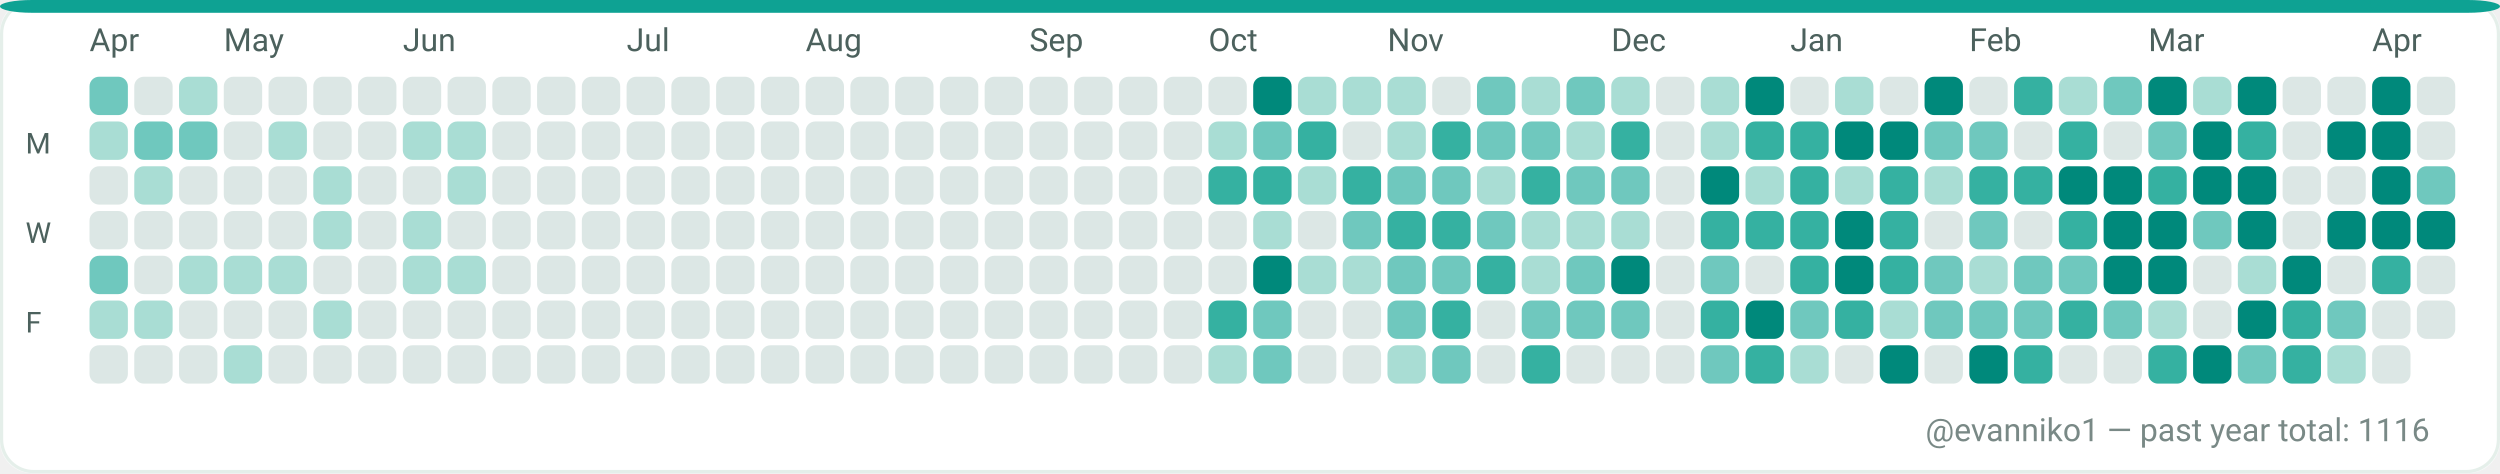
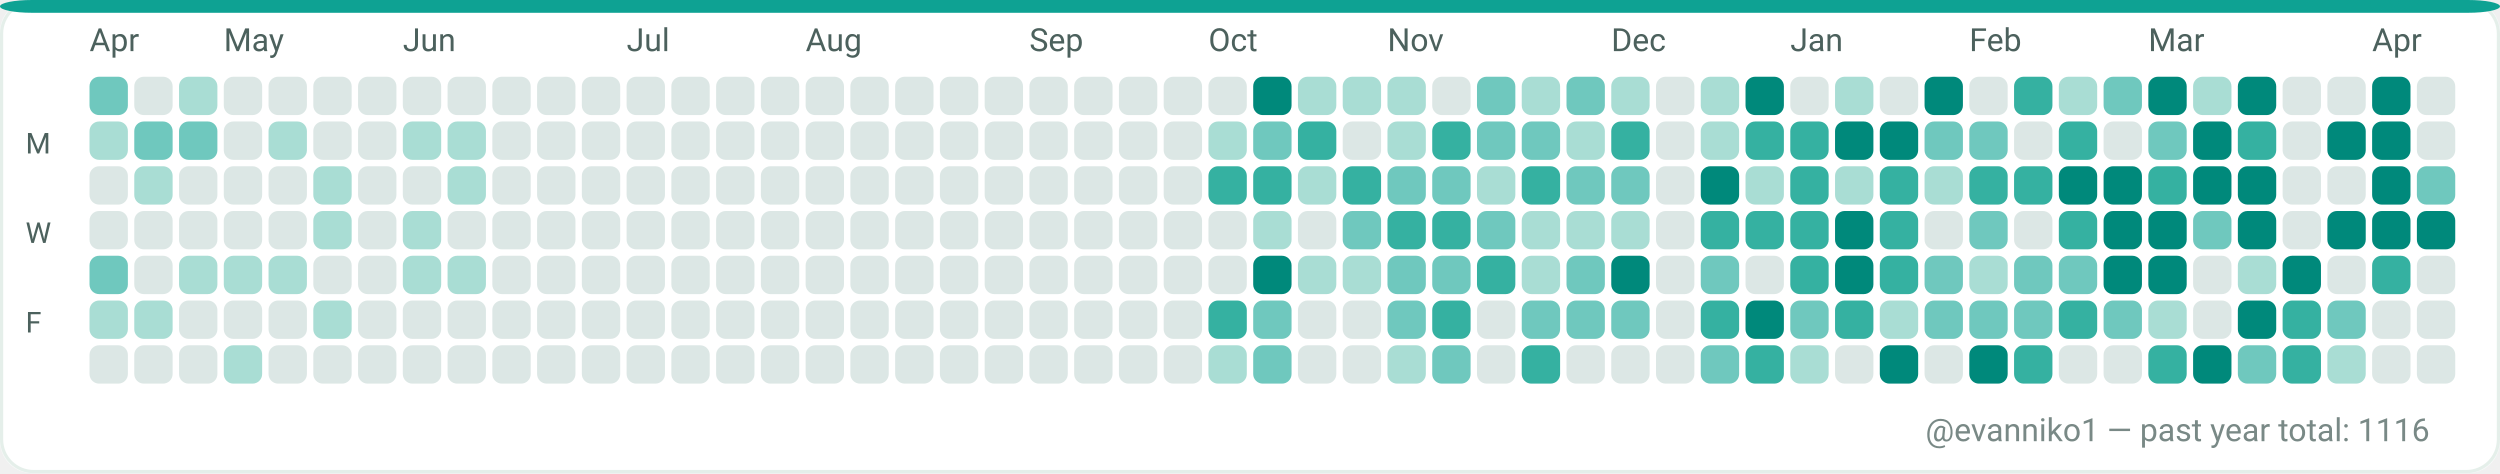
<svg xmlns="http://www.w3.org/2000/svg" width="782" height="148" viewBox="0 0 782 148" role="img" aria-label="GitHub contributions calendar for evanniko1">
  <rect x="0" y="0" width="782" height="148" rx="10" fill="#F7FAF9" />
  <rect x="0.5" y="0.5" width="781" height="147" rx="10" fill="#FFFFFF" stroke="#E5EFEA" stroke-width="1" />
  <rect x="0" y="0" width="782" height="4" rx="10" fill="#0EA293" />
  <text x="28" y="16" fill="#4C615D" font-family="ui-sans-serif, system-ui, -apple-system, Segoe UI, Roboto, Ubuntu, Cantarell, Noto Sans, Helvetica Neue, Arial" font-size="10" text-rendering="geometricPrecision">Apr</text>
  <text x="70" y="16" fill="#4C615D" font-family="ui-sans-serif, system-ui, -apple-system, Segoe UI, Roboto, Ubuntu, Cantarell, Noto Sans, Helvetica Neue, Arial" font-size="10" text-rendering="geometricPrecision">May</text>
  <text x="126" y="16" fill="#4C615D" font-family="ui-sans-serif, system-ui, -apple-system, Segoe UI, Roboto, Ubuntu, Cantarell, Noto Sans, Helvetica Neue, Arial" font-size="10" text-rendering="geometricPrecision">Jun</text>
  <text x="196" y="16" fill="#4C615D" font-family="ui-sans-serif, system-ui, -apple-system, Segoe UI, Roboto, Ubuntu, Cantarell, Noto Sans, Helvetica Neue, Arial" font-size="10" text-rendering="geometricPrecision">Jul</text>
  <text x="252" y="16" fill="#4C615D" font-family="ui-sans-serif, system-ui, -apple-system, Segoe UI, Roboto, Ubuntu, Cantarell, Noto Sans, Helvetica Neue, Arial" font-size="10" text-rendering="geometricPrecision">Aug</text>
  <text x="322" y="16" fill="#4C615D" font-family="ui-sans-serif, system-ui, -apple-system, Segoe UI, Roboto, Ubuntu, Cantarell, Noto Sans, Helvetica Neue, Arial" font-size="10" text-rendering="geometricPrecision">Sep</text>
  <text x="378" y="16" fill="#4C615D" font-family="ui-sans-serif, system-ui, -apple-system, Segoe UI, Roboto, Ubuntu, Cantarell, Noto Sans, Helvetica Neue, Arial" font-size="10" text-rendering="geometricPrecision">Oct</text>
  <text x="434" y="16" fill="#4C615D" font-family="ui-sans-serif, system-ui, -apple-system, Segoe UI, Roboto, Ubuntu, Cantarell, Noto Sans, Helvetica Neue, Arial" font-size="10" text-rendering="geometricPrecision">Nov</text>
  <text x="504" y="16" fill="#4C615D" font-family="ui-sans-serif, system-ui, -apple-system, Segoe UI, Roboto, Ubuntu, Cantarell, Noto Sans, Helvetica Neue, Arial" font-size="10" text-rendering="geometricPrecision">Dec</text>
  <text x="560" y="16" fill="#4C615D" font-family="ui-sans-serif, system-ui, -apple-system, Segoe UI, Roboto, Ubuntu, Cantarell, Noto Sans, Helvetica Neue, Arial" font-size="10" text-rendering="geometricPrecision">Jan</text>
  <text x="616" y="16" fill="#4C615D" font-family="ui-sans-serif, system-ui, -apple-system, Segoe UI, Roboto, Ubuntu, Cantarell, Noto Sans, Helvetica Neue, Arial" font-size="10" text-rendering="geometricPrecision">Feb</text>
  <text x="672" y="16" fill="#4C615D" font-family="ui-sans-serif, system-ui, -apple-system, Segoe UI, Roboto, Ubuntu, Cantarell, Noto Sans, Helvetica Neue, Arial" font-size="10" text-rendering="geometricPrecision">Mar</text>
  <text x="742" y="16" fill="#4C615D" font-family="ui-sans-serif, system-ui, -apple-system, Segoe UI, Roboto, Ubuntu, Cantarell, Noto Sans, Helvetica Neue, Arial" font-size="10" text-rendering="geometricPrecision">Apr</text>
  <text x="8" y="48" fill="#4C615D" font-family="ui-sans-serif, system-ui, -apple-system, Segoe UI, Roboto, Ubuntu, Cantarell, Noto Sans, Helvetica Neue, Arial" font-size="9" text-rendering="geometricPrecision">M</text>
  <text x="8" y="76" fill="#4C615D" font-family="ui-sans-serif, system-ui, -apple-system, Segoe UI, Roboto, Ubuntu, Cantarell, Noto Sans, Helvetica Neue, Arial" font-size="9" text-rendering="geometricPrecision">W</text>
  <text x="8" y="104" fill="#4C615D" font-family="ui-sans-serif, system-ui, -apple-system, Segoe UI, Roboto, Ubuntu, Cantarell, Noto Sans, Helvetica Neue, Arial" font-size="9" text-rendering="geometricPrecision">F</text>
  <g>
    <rect x="28" y="24" width="12" height="12" rx="3" fill="#6FC8BE" />
  </g>
  <g>
    <rect x="28" y="38" width="12" height="12" rx="3" fill="#A9DDD4" />
  </g>
  <g>
    <rect x="28" y="52" width="12" height="12" rx="3" fill="#DCE7E5" />
  </g>
  <g>
    <rect x="28" y="66" width="12" height="12" rx="3" fill="#DCE7E5" />
  </g>
  <g>
    <rect x="28" y="80" width="12" height="12" rx="3" fill="#6FC8BE" />
  </g>
  <g>
    <rect x="28" y="94" width="12" height="12" rx="3" fill="#A9DDD4" />
  </g>
  <g>
    <rect x="28" y="108" width="12" height="12" rx="3" fill="#DCE7E5" />
  </g>
  <g>
    <rect x="42" y="24" width="12" height="12" rx="3" fill="#DCE7E5" />
  </g>
  <g>
    <rect x="42" y="38" width="12" height="12" rx="3" fill="#6FC8BE" />
  </g>
  <g>
    <rect x="42" y="52" width="12" height="12" rx="3" fill="#A9DDD4" />
  </g>
  <g>
    <rect x="42" y="66" width="12" height="12" rx="3" fill="#DCE7E5" />
  </g>
  <g>
    <rect x="42" y="80" width="12" height="12" rx="3" fill="#DCE7E5" />
  </g>
  <g>
    <rect x="42" y="94" width="12" height="12" rx="3" fill="#A9DDD4" />
  </g>
  <g>
    <rect x="42" y="108" width="12" height="12" rx="3" fill="#DCE7E5" />
  </g>
  <g>
    <rect x="56" y="24" width="12" height="12" rx="3" fill="#A9DDD4" />
  </g>
  <g>
    <rect x="56" y="38" width="12" height="12" rx="3" fill="#6FC8BE" />
  </g>
  <g>
    <rect x="56" y="52" width="12" height="12" rx="3" fill="#DCE7E5" />
  </g>
  <g>
    <rect x="56" y="66" width="12" height="12" rx="3" fill="#DCE7E5" />
  </g>
  <g>
    <rect x="56" y="80" width="12" height="12" rx="3" fill="#A9DDD4" />
  </g>
  <g>
    <rect x="56" y="94" width="12" height="12" rx="3" fill="#DCE7E5" />
  </g>
  <g>
    <rect x="56" y="108" width="12" height="12" rx="3" fill="#DCE7E5" />
  </g>
  <g>
    <rect x="70" y="24" width="12" height="12" rx="3" fill="#DCE7E5" />
  </g>
  <g>
    <rect x="70" y="38" width="12" height="12" rx="3" fill="#DCE7E5" />
  </g>
  <g>
    <rect x="70" y="52" width="12" height="12" rx="3" fill="#DCE7E5" />
  </g>
  <g>
    <rect x="70" y="66" width="12" height="12" rx="3" fill="#DCE7E5" />
  </g>
  <g>
    <rect x="70" y="80" width="12" height="12" rx="3" fill="#A9DDD4" />
  </g>
  <g>
    <rect x="70" y="94" width="12" height="12" rx="3" fill="#DCE7E5" />
  </g>
  <g>
    <rect x="70" y="108" width="12" height="12" rx="3" fill="#A9DDD4" />
  </g>
  <g>
    <rect x="84" y="24" width="12" height="12" rx="3" fill="#DCE7E5" />
  </g>
  <g>
    <rect x="84" y="38" width="12" height="12" rx="3" fill="#A9DDD4" />
  </g>
  <g>
    <rect x="84" y="52" width="12" height="12" rx="3" fill="#DCE7E5" />
  </g>
  <g>
    <rect x="84" y="66" width="12" height="12" rx="3" fill="#DCE7E5" />
  </g>
  <g>
    <rect x="84" y="80" width="12" height="12" rx="3" fill="#A9DDD4" />
  </g>
  <g>
    <rect x="84" y="94" width="12" height="12" rx="3" fill="#DCE7E5" />
  </g>
  <g>
    <rect x="84" y="108" width="12" height="12" rx="3" fill="#DCE7E5" />
  </g>
  <g>
    <rect x="98" y="24" width="12" height="12" rx="3" fill="#DCE7E5" />
  </g>
  <g>
    <rect x="98" y="38" width="12" height="12" rx="3" fill="#DCE7E5" />
  </g>
  <g>
    <rect x="98" y="52" width="12" height="12" rx="3" fill="#A9DDD4" />
  </g>
  <g>
    <rect x="98" y="66" width="12" height="12" rx="3" fill="#A9DDD4" />
  </g>
  <g>
    <rect x="98" y="80" width="12" height="12" rx="3" fill="#DCE7E5" />
  </g>
  <g>
    <rect x="98" y="94" width="12" height="12" rx="3" fill="#A9DDD4" />
  </g>
  <g>
    <rect x="98" y="108" width="12" height="12" rx="3" fill="#DCE7E5" />
  </g>
  <g>
    <rect x="112" y="24" width="12" height="12" rx="3" fill="#DCE7E5" />
  </g>
  <g>
    <rect x="112" y="38" width="12" height="12" rx="3" fill="#DCE7E5" />
  </g>
  <g>
    <rect x="112" y="52" width="12" height="12" rx="3" fill="#DCE7E5" />
  </g>
  <g>
    <rect x="112" y="66" width="12" height="12" rx="3" fill="#DCE7E5" />
  </g>
  <g>
    <rect x="112" y="80" width="12" height="12" rx="3" fill="#DCE7E5" />
  </g>
  <g>
    <rect x="112" y="94" width="12" height="12" rx="3" fill="#DCE7E5" />
  </g>
  <g>
    <rect x="112" y="108" width="12" height="12" rx="3" fill="#DCE7E5" />
  </g>
  <g>
    <rect x="126" y="24" width="12" height="12" rx="3" fill="#DCE7E5" />
  </g>
  <g>
    <rect x="126" y="38" width="12" height="12" rx="3" fill="#A9DDD4" />
  </g>
  <g>
    <rect x="126" y="52" width="12" height="12" rx="3" fill="#DCE7E5" />
  </g>
  <g>
    <rect x="126" y="66" width="12" height="12" rx="3" fill="#A9DDD4" />
  </g>
  <g>
    <rect x="126" y="80" width="12" height="12" rx="3" fill="#A9DDD4" />
  </g>
  <g>
    <rect x="126" y="94" width="12" height="12" rx="3" fill="#DCE7E5" />
  </g>
  <g>
    <rect x="126" y="108" width="12" height="12" rx="3" fill="#DCE7E5" />
  </g>
  <g>
    <rect x="140" y="24" width="12" height="12" rx="3" fill="#DCE7E5" />
  </g>
  <g>
    <rect x="140" y="38" width="12" height="12" rx="3" fill="#A9DDD4" />
  </g>
  <g>
    <rect x="140" y="52" width="12" height="12" rx="3" fill="#A9DDD4" />
  </g>
  <g>
    <rect x="140" y="66" width="12" height="12" rx="3" fill="#DCE7E5" />
  </g>
  <g>
    <rect x="140" y="80" width="12" height="12" rx="3" fill="#A9DDD4" />
  </g>
  <g>
    <rect x="140" y="94" width="12" height="12" rx="3" fill="#DCE7E5" />
  </g>
  <g>
    <rect x="140" y="108" width="12" height="12" rx="3" fill="#DCE7E5" />
  </g>
  <g>
    <rect x="154" y="24" width="12" height="12" rx="3" fill="#DCE7E5" />
  </g>
  <g>
    <rect x="154" y="38" width="12" height="12" rx="3" fill="#DCE7E5" />
  </g>
  <g>
    <rect x="154" y="52" width="12" height="12" rx="3" fill="#DCE7E5" />
  </g>
  <g>
    <rect x="154" y="66" width="12" height="12" rx="3" fill="#DCE7E5" />
  </g>
  <g>
    <rect x="154" y="80" width="12" height="12" rx="3" fill="#DCE7E5" />
  </g>
  <g>
    <rect x="154" y="94" width="12" height="12" rx="3" fill="#DCE7E5" />
  </g>
  <g>
    <rect x="154" y="108" width="12" height="12" rx="3" fill="#DCE7E5" />
  </g>
  <g>
    <rect x="168" y="24" width="12" height="12" rx="3" fill="#DCE7E5" />
  </g>
  <g>
    <rect x="168" y="38" width="12" height="12" rx="3" fill="#DCE7E5" />
  </g>
  <g>
    <rect x="168" y="52" width="12" height="12" rx="3" fill="#DCE7E5" />
  </g>
  <g>
    <rect x="168" y="66" width="12" height="12" rx="3" fill="#DCE7E5" />
  </g>
  <g>
    <rect x="168" y="80" width="12" height="12" rx="3" fill="#DCE7E5" />
  </g>
  <g>
    <rect x="168" y="94" width="12" height="12" rx="3" fill="#DCE7E5" />
  </g>
  <g>
    <rect x="168" y="108" width="12" height="12" rx="3" fill="#DCE7E5" />
  </g>
  <g>
    <rect x="182" y="24" width="12" height="12" rx="3" fill="#DCE7E5" />
  </g>
  <g>
    <rect x="182" y="38" width="12" height="12" rx="3" fill="#DCE7E5" />
  </g>
  <g>
    <rect x="182" y="52" width="12" height="12" rx="3" fill="#DCE7E5" />
  </g>
  <g>
    <rect x="182" y="66" width="12" height="12" rx="3" fill="#DCE7E5" />
  </g>
  <g>
    <rect x="182" y="80" width="12" height="12" rx="3" fill="#DCE7E5" />
  </g>
  <g>
    <rect x="182" y="94" width="12" height="12" rx="3" fill="#DCE7E5" />
  </g>
  <g>
    <rect x="182" y="108" width="12" height="12" rx="3" fill="#DCE7E5" />
  </g>
  <g>
    <rect x="196" y="24" width="12" height="12" rx="3" fill="#DCE7E5" />
  </g>
  <g>
    <rect x="196" y="38" width="12" height="12" rx="3" fill="#DCE7E5" />
  </g>
  <g>
    <rect x="196" y="52" width="12" height="12" rx="3" fill="#DCE7E5" />
  </g>
  <g>
    <rect x="196" y="66" width="12" height="12" rx="3" fill="#DCE7E5" />
  </g>
  <g>
    <rect x="196" y="80" width="12" height="12" rx="3" fill="#DCE7E5" />
  </g>
  <g>
    <rect x="196" y="94" width="12" height="12" rx="3" fill="#DCE7E5" />
  </g>
  <g>
    <rect x="196" y="108" width="12" height="12" rx="3" fill="#DCE7E5" />
  </g>
  <g>
    <rect x="210" y="24" width="12" height="12" rx="3" fill="#DCE7E5" />
  </g>
  <g>
    <rect x="210" y="38" width="12" height="12" rx="3" fill="#DCE7E5" />
  </g>
  <g>
    <rect x="210" y="52" width="12" height="12" rx="3" fill="#DCE7E5" />
  </g>
  <g>
    <rect x="210" y="66" width="12" height="12" rx="3" fill="#DCE7E5" />
  </g>
  <g>
    <rect x="210" y="80" width="12" height="12" rx="3" fill="#DCE7E5" />
  </g>
  <g>
    <rect x="210" y="94" width="12" height="12" rx="3" fill="#DCE7E5" />
  </g>
  <g>
    <rect x="210" y="108" width="12" height="12" rx="3" fill="#DCE7E5" />
  </g>
  <g>
    <rect x="224" y="24" width="12" height="12" rx="3" fill="#DCE7E5" />
  </g>
  <g>
    <rect x="224" y="38" width="12" height="12" rx="3" fill="#DCE7E5" />
  </g>
  <g>
    <rect x="224" y="52" width="12" height="12" rx="3" fill="#DCE7E5" />
  </g>
  <g>
    <rect x="224" y="66" width="12" height="12" rx="3" fill="#DCE7E5" />
  </g>
  <g>
    <rect x="224" y="80" width="12" height="12" rx="3" fill="#DCE7E5" />
  </g>
  <g>
    <rect x="224" y="94" width="12" height="12" rx="3" fill="#DCE7E5" />
  </g>
  <g>
    <rect x="224" y="108" width="12" height="12" rx="3" fill="#DCE7E5" />
  </g>
  <g>
    <rect x="238" y="24" width="12" height="12" rx="3" fill="#DCE7E5" />
  </g>
  <g>
    <rect x="238" y="38" width="12" height="12" rx="3" fill="#DCE7E5" />
  </g>
  <g>
    <rect x="238" y="52" width="12" height="12" rx="3" fill="#DCE7E5" />
  </g>
  <g>
    <rect x="238" y="66" width="12" height="12" rx="3" fill="#DCE7E5" />
  </g>
  <g>
    <rect x="238" y="80" width="12" height="12" rx="3" fill="#DCE7E5" />
  </g>
  <g>
    <rect x="238" y="94" width="12" height="12" rx="3" fill="#DCE7E5" />
  </g>
  <g>
    <rect x="238" y="108" width="12" height="12" rx="3" fill="#DCE7E5" />
  </g>
  <g>
    <rect x="252" y="24" width="12" height="12" rx="3" fill="#DCE7E5" />
  </g>
  <g>
    <rect x="252" y="38" width="12" height="12" rx="3" fill="#DCE7E5" />
  </g>
  <g>
    <rect x="252" y="52" width="12" height="12" rx="3" fill="#DCE7E5" />
  </g>
  <g>
    <rect x="252" y="66" width="12" height="12" rx="3" fill="#DCE7E5" />
  </g>
  <g>
    <rect x="252" y="80" width="12" height="12" rx="3" fill="#DCE7E5" />
  </g>
  <g>
    <rect x="252" y="94" width="12" height="12" rx="3" fill="#DCE7E5" />
  </g>
  <g>
    <rect x="252" y="108" width="12" height="12" rx="3" fill="#DCE7E5" />
  </g>
  <g>
    <rect x="266" y="24" width="12" height="12" rx="3" fill="#DCE7E5" />
  </g>
  <g>
    <rect x="266" y="38" width="12" height="12" rx="3" fill="#DCE7E5" />
  </g>
  <g>
    <rect x="266" y="52" width="12" height="12" rx="3" fill="#DCE7E5" />
  </g>
  <g>
    <rect x="266" y="66" width="12" height="12" rx="3" fill="#DCE7E5" />
  </g>
  <g>
    <rect x="266" y="80" width="12" height="12" rx="3" fill="#DCE7E5" />
  </g>
  <g>
    <rect x="266" y="94" width="12" height="12" rx="3" fill="#DCE7E5" />
  </g>
  <g>
    <rect x="266" y="108" width="12" height="12" rx="3" fill="#DCE7E5" />
  </g>
  <g>
    <rect x="280" y="24" width="12" height="12" rx="3" fill="#DCE7E5" />
  </g>
  <g>
    <rect x="280" y="38" width="12" height="12" rx="3" fill="#DCE7E5" />
  </g>
  <g>
    <rect x="280" y="52" width="12" height="12" rx="3" fill="#DCE7E5" />
  </g>
  <g>
    <rect x="280" y="66" width="12" height="12" rx="3" fill="#DCE7E5" />
  </g>
  <g>
    <rect x="280" y="80" width="12" height="12" rx="3" fill="#DCE7E5" />
  </g>
  <g>
    <rect x="280" y="94" width="12" height="12" rx="3" fill="#DCE7E5" />
  </g>
  <g>
    <rect x="280" y="108" width="12" height="12" rx="3" fill="#DCE7E5" />
  </g>
  <g>
    <rect x="294" y="24" width="12" height="12" rx="3" fill="#DCE7E5" />
  </g>
  <g>
    <rect x="294" y="38" width="12" height="12" rx="3" fill="#DCE7E5" />
  </g>
  <g>
    <rect x="294" y="52" width="12" height="12" rx="3" fill="#DCE7E5" />
  </g>
  <g>
    <rect x="294" y="66" width="12" height="12" rx="3" fill="#DCE7E5" />
  </g>
  <g>
    <rect x="294" y="80" width="12" height="12" rx="3" fill="#DCE7E5" />
  </g>
  <g>
    <rect x="294" y="94" width="12" height="12" rx="3" fill="#DCE7E5" />
  </g>
  <g>
    <rect x="294" y="108" width="12" height="12" rx="3" fill="#DCE7E5" />
  </g>
  <g>
    <rect x="308" y="24" width="12" height="12" rx="3" fill="#DCE7E5" />
  </g>
  <g>
    <rect x="308" y="38" width="12" height="12" rx="3" fill="#DCE7E5" />
  </g>
  <g>
    <rect x="308" y="52" width="12" height="12" rx="3" fill="#DCE7E5" />
  </g>
  <g>
    <rect x="308" y="66" width="12" height="12" rx="3" fill="#DCE7E5" />
  </g>
  <g>
    <rect x="308" y="80" width="12" height="12" rx="3" fill="#DCE7E5" />
  </g>
  <g>
    <rect x="308" y="94" width="12" height="12" rx="3" fill="#DCE7E5" />
  </g>
  <g>
    <rect x="308" y="108" width="12" height="12" rx="3" fill="#DCE7E5" />
  </g>
  <g>
    <rect x="322" y="24" width="12" height="12" rx="3" fill="#DCE7E5" />
  </g>
  <g>
    <rect x="322" y="38" width="12" height="12" rx="3" fill="#DCE7E5" />
  </g>
  <g>
    <rect x="322" y="52" width="12" height="12" rx="3" fill="#DCE7E5" />
  </g>
  <g>
    <rect x="322" y="66" width="12" height="12" rx="3" fill="#DCE7E5" />
  </g>
  <g>
    <rect x="322" y="80" width="12" height="12" rx="3" fill="#DCE7E5" />
  </g>
  <g>
    <rect x="322" y="94" width="12" height="12" rx="3" fill="#DCE7E5" />
  </g>
  <g>
    <rect x="322" y="108" width="12" height="12" rx="3" fill="#DCE7E5" />
  </g>
  <g>
    <rect x="336" y="24" width="12" height="12" rx="3" fill="#DCE7E5" />
  </g>
  <g>
    <rect x="336" y="38" width="12" height="12" rx="3" fill="#DCE7E5" />
  </g>
  <g>
    <rect x="336" y="52" width="12" height="12" rx="3" fill="#DCE7E5" />
  </g>
  <g>
    <rect x="336" y="66" width="12" height="12" rx="3" fill="#DCE7E5" />
  </g>
  <g>
    <rect x="336" y="80" width="12" height="12" rx="3" fill="#DCE7E5" />
  </g>
  <g>
    <rect x="336" y="94" width="12" height="12" rx="3" fill="#DCE7E5" />
  </g>
  <g>
    <rect x="336" y="108" width="12" height="12" rx="3" fill="#DCE7E5" />
  </g>
  <g>
    <rect x="350" y="24" width="12" height="12" rx="3" fill="#DCE7E5" />
  </g>
  <g>
    <rect x="350" y="38" width="12" height="12" rx="3" fill="#DCE7E5" />
  </g>
  <g>
    <rect x="350" y="52" width="12" height="12" rx="3" fill="#DCE7E5" />
  </g>
  <g>
    <rect x="350" y="66" width="12" height="12" rx="3" fill="#DCE7E5" />
  </g>
  <g>
    <rect x="350" y="80" width="12" height="12" rx="3" fill="#DCE7E5" />
  </g>
  <g>
    <rect x="350" y="94" width="12" height="12" rx="3" fill="#DCE7E5" />
  </g>
  <g>
    <rect x="350" y="108" width="12" height="12" rx="3" fill="#DCE7E5" />
  </g>
  <g>
    <rect x="364" y="24" width="12" height="12" rx="3" fill="#DCE7E5" />
  </g>
  <g>
    <rect x="364" y="38" width="12" height="12" rx="3" fill="#DCE7E5" />
  </g>
  <g>
    <rect x="364" y="52" width="12" height="12" rx="3" fill="#DCE7E5" />
  </g>
  <g>
    <rect x="364" y="66" width="12" height="12" rx="3" fill="#DCE7E5" />
  </g>
  <g>
    <rect x="364" y="80" width="12" height="12" rx="3" fill="#DCE7E5" />
  </g>
  <g>
    <rect x="364" y="94" width="12" height="12" rx="3" fill="#DCE7E5" />
  </g>
  <g>
    <rect x="364" y="108" width="12" height="12" rx="3" fill="#DCE7E5" />
  </g>
  <g>
    <rect x="378" y="24" width="12" height="12" rx="3" fill="#DCE7E5" />
  </g>
  <g>
    <rect x="378" y="38" width="12" height="12" rx="3" fill="#A9DDD4" />
  </g>
  <g>
    <rect x="378" y="52" width="12" height="12" rx="3" fill="#35B1A1" />
  </g>
  <g>
    <rect x="378" y="66" width="12" height="12" rx="3" fill="#DCE7E5" />
  </g>
  <g>
    <rect x="378" y="80" width="12" height="12" rx="3" fill="#DCE7E5" />
  </g>
  <g>
    <rect x="378" y="94" width="12" height="12" rx="3" fill="#35B1A1" />
  </g>
  <g>
    <rect x="378" y="108" width="12" height="12" rx="3" fill="#A9DDD4" />
  </g>
  <g>
    <rect x="392" y="24" width="12" height="12" rx="3" fill="#00897B" />
  </g>
  <g>
    <rect x="392" y="38" width="12" height="12" rx="3" fill="#6FC8BE" />
  </g>
  <g>
    <rect x="392" y="52" width="12" height="12" rx="3" fill="#35B1A1" />
  </g>
  <g>
    <rect x="392" y="66" width="12" height="12" rx="3" fill="#A9DDD4" />
  </g>
  <g>
    <rect x="392" y="80" width="12" height="12" rx="3" fill="#00897B" />
  </g>
  <g>
    <rect x="392" y="94" width="12" height="12" rx="3" fill="#6FC8BE" />
  </g>
  <g>
    <rect x="392" y="108" width="12" height="12" rx="3" fill="#6FC8BE" />
  </g>
  <g>
    <rect x="406" y="24" width="12" height="12" rx="3" fill="#A9DDD4" />
  </g>
  <g>
    <rect x="406" y="38" width="12" height="12" rx="3" fill="#35B1A1" />
  </g>
  <g>
    <rect x="406" y="52" width="12" height="12" rx="3" fill="#A9DDD4" />
  </g>
  <g>
    <rect x="406" y="66" width="12" height="12" rx="3" fill="#DCE7E5" />
  </g>
  <g>
    <rect x="406" y="80" width="12" height="12" rx="3" fill="#A9DDD4" />
  </g>
  <g>
    <rect x="406" y="94" width="12" height="12" rx="3" fill="#DCE7E5" />
  </g>
  <g>
    <rect x="406" y="108" width="12" height="12" rx="3" fill="#DCE7E5" />
  </g>
  <g>
    <rect x="420" y="24" width="12" height="12" rx="3" fill="#A9DDD4" />
  </g>
  <g>
    <rect x="420" y="38" width="12" height="12" rx="3" fill="#DCE7E5" />
  </g>
  <g>
    <rect x="420" y="52" width="12" height="12" rx="3" fill="#35B1A1" />
  </g>
  <g>
    <rect x="420" y="66" width="12" height="12" rx="3" fill="#6FC8BE" />
  </g>
  <g>
    <rect x="420" y="80" width="12" height="12" rx="3" fill="#A9DDD4" />
  </g>
  <g>
    <rect x="420" y="94" width="12" height="12" rx="3" fill="#DCE7E5" />
  </g>
  <g>
    <rect x="420" y="108" width="12" height="12" rx="3" fill="#DCE7E5" />
  </g>
  <g>
    <rect x="434" y="24" width="12" height="12" rx="3" fill="#A9DDD4" />
  </g>
  <g>
    <rect x="434" y="38" width="12" height="12" rx="3" fill="#A9DDD4" />
  </g>
  <g>
    <rect x="434" y="52" width="12" height="12" rx="3" fill="#6FC8BE" />
  </g>
  <g>
    <rect x="434" y="66" width="12" height="12" rx="3" fill="#35B1A1" />
  </g>
  <g>
    <rect x="434" y="80" width="12" height="12" rx="3" fill="#6FC8BE" />
  </g>
  <g>
    <rect x="434" y="94" width="12" height="12" rx="3" fill="#6FC8BE" />
  </g>
  <g>
    <rect x="434" y="108" width="12" height="12" rx="3" fill="#A9DDD4" />
  </g>
  <g>
    <rect x="448" y="24" width="12" height="12" rx="3" fill="#DCE7E5" />
  </g>
  <g>
    <rect x="448" y="38" width="12" height="12" rx="3" fill="#35B1A1" />
  </g>
  <g>
    <rect x="448" y="52" width="12" height="12" rx="3" fill="#6FC8BE" />
  </g>
  <g>
    <rect x="448" y="66" width="12" height="12" rx="3" fill="#35B1A1" />
  </g>
  <g>
    <rect x="448" y="80" width="12" height="12" rx="3" fill="#6FC8BE" />
  </g>
  <g>
    <rect x="448" y="94" width="12" height="12" rx="3" fill="#35B1A1" />
  </g>
  <g>
    <rect x="448" y="108" width="12" height="12" rx="3" fill="#6FC8BE" />
  </g>
  <g>
    <rect x="462" y="24" width="12" height="12" rx="3" fill="#6FC8BE" />
  </g>
  <g>
    <rect x="462" y="38" width="12" height="12" rx="3" fill="#6FC8BE" />
  </g>
  <g>
    <rect x="462" y="52" width="12" height="12" rx="3" fill="#A9DDD4" />
  </g>
  <g>
    <rect x="462" y="66" width="12" height="12" rx="3" fill="#6FC8BE" />
  </g>
  <g>
    <rect x="462" y="80" width="12" height="12" rx="3" fill="#35B1A1" />
  </g>
  <g>
    <rect x="462" y="94" width="12" height="12" rx="3" fill="#DCE7E5" />
  </g>
  <g>
    <rect x="462" y="108" width="12" height="12" rx="3" fill="#DCE7E5" />
  </g>
  <g>
    <rect x="476" y="24" width="12" height="12" rx="3" fill="#A9DDD4" />
  </g>
  <g>
    <rect x="476" y="38" width="12" height="12" rx="3" fill="#6FC8BE" />
  </g>
  <g>
    <rect x="476" y="52" width="12" height="12" rx="3" fill="#35B1A1" />
  </g>
  <g>
    <rect x="476" y="66" width="12" height="12" rx="3" fill="#A9DDD4" />
  </g>
  <g>
    <rect x="476" y="80" width="12" height="12" rx="3" fill="#A9DDD4" />
  </g>
  <g>
    <rect x="476" y="94" width="12" height="12" rx="3" fill="#6FC8BE" />
  </g>
  <g>
    <rect x="476" y="108" width="12" height="12" rx="3" fill="#35B1A1" />
  </g>
  <g>
    <rect x="490" y="24" width="12" height="12" rx="3" fill="#6FC8BE" />
  </g>
  <g>
    <rect x="490" y="38" width="12" height="12" rx="3" fill="#A9DDD4" />
  </g>
  <g>
    <rect x="490" y="52" width="12" height="12" rx="3" fill="#6FC8BE" />
  </g>
  <g>
    <rect x="490" y="66" width="12" height="12" rx="3" fill="#A9DDD4" />
  </g>
  <g>
    <rect x="490" y="80" width="12" height="12" rx="3" fill="#6FC8BE" />
  </g>
  <g>
    <rect x="490" y="94" width="12" height="12" rx="3" fill="#6FC8BE" />
  </g>
  <g>
    <rect x="490" y="108" width="12" height="12" rx="3" fill="#DCE7E5" />
  </g>
  <g>
    <rect x="504" y="24" width="12" height="12" rx="3" fill="#A9DDD4" />
  </g>
  <g>
    <rect x="504" y="38" width="12" height="12" rx="3" fill="#35B1A1" />
  </g>
  <g>
    <rect x="504" y="52" width="12" height="12" rx="3" fill="#6FC8BE" />
  </g>
  <g>
    <rect x="504" y="66" width="12" height="12" rx="3" fill="#A9DDD4" />
  </g>
  <g>
    <rect x="504" y="80" width="12" height="12" rx="3" fill="#00897B" />
  </g>
  <g>
    <rect x="504" y="94" width="12" height="12" rx="3" fill="#6FC8BE" />
  </g>
  <g>
    <rect x="504" y="108" width="12" height="12" rx="3" fill="#DCE7E5" />
  </g>
  <g>
    <rect x="518" y="24" width="12" height="12" rx="3" fill="#DCE7E5" />
  </g>
  <g>
    <rect x="518" y="38" width="12" height="12" rx="3" fill="#DCE7E5" />
  </g>
  <g>
    <rect x="518" y="52" width="12" height="12" rx="3" fill="#DCE7E5" />
  </g>
  <g>
    <rect x="518" y="66" width="12" height="12" rx="3" fill="#DCE7E5" />
  </g>
  <g>
    <rect x="518" y="80" width="12" height="12" rx="3" fill="#DCE7E5" />
  </g>
  <g>
    <rect x="518" y="94" width="12" height="12" rx="3" fill="#DCE7E5" />
  </g>
  <g>
    <rect x="518" y="108" width="12" height="12" rx="3" fill="#DCE7E5" />
  </g>
  <g>
    <rect x="532" y="24" width="12" height="12" rx="3" fill="#A9DDD4" />
  </g>
  <g>
    <rect x="532" y="38" width="12" height="12" rx="3" fill="#A9DDD4" />
  </g>
  <g>
    <rect x="532" y="52" width="12" height="12" rx="3" fill="#00897B" />
  </g>
  <g>
    <rect x="532" y="66" width="12" height="12" rx="3" fill="#35B1A1" />
  </g>
  <g>
    <rect x="532" y="80" width="12" height="12" rx="3" fill="#6FC8BE" />
  </g>
  <g>
    <rect x="532" y="94" width="12" height="12" rx="3" fill="#35B1A1" />
  </g>
  <g>
    <rect x="532" y="108" width="12" height="12" rx="3" fill="#6FC8BE" />
  </g>
  <g>
    <rect x="546" y="24" width="12" height="12" rx="3" fill="#00897B" />
  </g>
  <g>
    <rect x="546" y="38" width="12" height="12" rx="3" fill="#35B1A1" />
  </g>
  <g>
    <rect x="546" y="52" width="12" height="12" rx="3" fill="#A9DDD4" />
  </g>
  <g>
    <rect x="546" y="66" width="12" height="12" rx="3" fill="#35B1A1" />
  </g>
  <g>
    <rect x="546" y="80" width="12" height="12" rx="3" fill="#DCE7E5" />
  </g>
  <g>
    <rect x="546" y="94" width="12" height="12" rx="3" fill="#00897B" />
  </g>
  <g>
    <rect x="546" y="108" width="12" height="12" rx="3" fill="#35B1A1" />
  </g>
  <g>
    <rect x="560" y="24" width="12" height="12" rx="3" fill="#DCE7E5" />
  </g>
  <g>
    <rect x="560" y="38" width="12" height="12" rx="3" fill="#35B1A1" />
  </g>
  <g>
    <rect x="560" y="52" width="12" height="12" rx="3" fill="#35B1A1" />
  </g>
  <g>
    <rect x="560" y="66" width="12" height="12" rx="3" fill="#35B1A1" />
  </g>
  <g>
    <rect x="560" y="80" width="12" height="12" rx="3" fill="#35B1A1" />
  </g>
  <g>
    <rect x="560" y="94" width="12" height="12" rx="3" fill="#6FC8BE" />
  </g>
  <g>
    <rect x="560" y="108" width="12" height="12" rx="3" fill="#A9DDD4" />
  </g>
  <g>
    <rect x="574" y="24" width="12" height="12" rx="3" fill="#A9DDD4" />
  </g>
  <g>
    <rect x="574" y="38" width="12" height="12" rx="3" fill="#00897B" />
  </g>
  <g>
    <rect x="574" y="52" width="12" height="12" rx="3" fill="#A9DDD4" />
  </g>
  <g>
    <rect x="574" y="66" width="12" height="12" rx="3" fill="#00897B" />
  </g>
  <g>
    <rect x="574" y="80" width="12" height="12" rx="3" fill="#00897B" />
  </g>
  <g>
    <rect x="574" y="94" width="12" height="12" rx="3" fill="#35B1A1" />
  </g>
  <g>
    <rect x="574" y="108" width="12" height="12" rx="3" fill="#DCE7E5" />
  </g>
  <g>
    <rect x="588" y="24" width="12" height="12" rx="3" fill="#DCE7E5" />
  </g>
  <g>
    <rect x="588" y="38" width="12" height="12" rx="3" fill="#00897B" />
  </g>
  <g>
    <rect x="588" y="52" width="12" height="12" rx="3" fill="#35B1A1" />
  </g>
  <g>
    <rect x="588" y="66" width="12" height="12" rx="3" fill="#35B1A1" />
  </g>
  <g>
    <rect x="588" y="80" width="12" height="12" rx="3" fill="#35B1A1" />
  </g>
  <g>
    <rect x="588" y="94" width="12" height="12" rx="3" fill="#A9DDD4" />
  </g>
  <g>
    <rect x="588" y="108" width="12" height="12" rx="3" fill="#00897B" />
  </g>
  <g>
    <rect x="602" y="24" width="12" height="12" rx="3" fill="#00897B" />
  </g>
  <g>
    <rect x="602" y="38" width="12" height="12" rx="3" fill="#6FC8BE" />
  </g>
  <g>
    <rect x="602" y="52" width="12" height="12" rx="3" fill="#A9DDD4" />
  </g>
  <g>
    <rect x="602" y="66" width="12" height="12" rx="3" fill="#DCE7E5" />
  </g>
  <g>
    <rect x="602" y="80" width="12" height="12" rx="3" fill="#6FC8BE" />
  </g>
  <g>
    <rect x="602" y="94" width="12" height="12" rx="3" fill="#6FC8BE" />
  </g>
  <g>
    <rect x="602" y="108" width="12" height="12" rx="3" fill="#DCE7E5" />
  </g>
  <g>
    <rect x="616" y="24" width="12" height="12" rx="3" fill="#DCE7E5" />
  </g>
  <g>
    <rect x="616" y="38" width="12" height="12" rx="3" fill="#6FC8BE" />
  </g>
  <g>
    <rect x="616" y="52" width="12" height="12" rx="3" fill="#35B1A1" />
  </g>
  <g>
    <rect x="616" y="66" width="12" height="12" rx="3" fill="#6FC8BE" />
  </g>
  <g>
    <rect x="616" y="80" width="12" height="12" rx="3" fill="#A9DDD4" />
  </g>
  <g>
    <rect x="616" y="94" width="12" height="12" rx="3" fill="#6FC8BE" />
  </g>
  <g>
    <rect x="616" y="108" width="12" height="12" rx="3" fill="#00897B" />
  </g>
  <g>
    <rect x="630" y="24" width="12" height="12" rx="3" fill="#35B1A1" />
  </g>
  <g>
    <rect x="630" y="38" width="12" height="12" rx="3" fill="#DCE7E5" />
  </g>
  <g>
    <rect x="630" y="52" width="12" height="12" rx="3" fill="#35B1A1" />
  </g>
  <g>
    <rect x="630" y="66" width="12" height="12" rx="3" fill="#DCE7E5" />
  </g>
  <g>
    <rect x="630" y="80" width="12" height="12" rx="3" fill="#6FC8BE" />
  </g>
  <g>
    <rect x="630" y="94" width="12" height="12" rx="3" fill="#6FC8BE" />
  </g>
  <g>
    <rect x="630" y="108" width="12" height="12" rx="3" fill="#35B1A1" />
  </g>
  <g>
    <rect x="644" y="24" width="12" height="12" rx="3" fill="#A9DDD4" />
  </g>
  <g>
    <rect x="644" y="38" width="12" height="12" rx="3" fill="#35B1A1" />
  </g>
  <g>
    <rect x="644" y="52" width="12" height="12" rx="3" fill="#00897B" />
  </g>
  <g>
    <rect x="644" y="66" width="12" height="12" rx="3" fill="#35B1A1" />
  </g>
  <g>
    <rect x="644" y="80" width="12" height="12" rx="3" fill="#6FC8BE" />
  </g>
  <g>
    <rect x="644" y="94" width="12" height="12" rx="3" fill="#35B1A1" />
  </g>
  <g>
    <rect x="644" y="108" width="12" height="12" rx="3" fill="#DCE7E5" />
  </g>
  <g>
    <rect x="658" y="24" width="12" height="12" rx="3" fill="#6FC8BE" />
  </g>
  <g>
    <rect x="658" y="38" width="12" height="12" rx="3" fill="#DCE7E5" />
  </g>
  <g>
    <rect x="658" y="52" width="12" height="12" rx="3" fill="#00897B" />
  </g>
  <g>
    <rect x="658" y="66" width="12" height="12" rx="3" fill="#00897B" />
  </g>
  <g>
    <rect x="658" y="80" width="12" height="12" rx="3" fill="#00897B" />
  </g>
  <g>
    <rect x="658" y="94" width="12" height="12" rx="3" fill="#6FC8BE" />
  </g>
  <g>
    <rect x="658" y="108" width="12" height="12" rx="3" fill="#DCE7E5" />
  </g>
  <g>
    <rect x="672" y="24" width="12" height="12" rx="3" fill="#00897B" />
  </g>
  <g>
    <rect x="672" y="38" width="12" height="12" rx="3" fill="#6FC8BE" />
  </g>
  <g>
    <rect x="672" y="52" width="12" height="12" rx="3" fill="#35B1A1" />
  </g>
  <g>
    <rect x="672" y="66" width="12" height="12" rx="3" fill="#00897B" />
  </g>
  <g>
    <rect x="672" y="80" width="12" height="12" rx="3" fill="#00897B" />
  </g>
  <g>
    <rect x="672" y="94" width="12" height="12" rx="3" fill="#A9DDD4" />
  </g>
  <g>
    <rect x="672" y="108" width="12" height="12" rx="3" fill="#35B1A1" />
  </g>
  <g>
    <rect x="686" y="24" width="12" height="12" rx="3" fill="#A9DDD4" />
  </g>
  <g>
    <rect x="686" y="38" width="12" height="12" rx="3" fill="#00897B" />
  </g>
  <g>
    <rect x="686" y="52" width="12" height="12" rx="3" fill="#00897B" />
  </g>
  <g>
    <rect x="686" y="66" width="12" height="12" rx="3" fill="#6FC8BE" />
  </g>
  <g>
    <rect x="686" y="80" width="12" height="12" rx="3" fill="#DCE7E5" />
  </g>
  <g>
    <rect x="686" y="94" width="12" height="12" rx="3" fill="#DCE7E5" />
  </g>
  <g>
    <rect x="686" y="108" width="12" height="12" rx="3" fill="#00897B" />
  </g>
  <g>
    <rect x="700" y="24" width="12" height="12" rx="3" fill="#00897B" />
  </g>
  <g>
    <rect x="700" y="38" width="12" height="12" rx="3" fill="#35B1A1" />
  </g>
  <g>
    <rect x="700" y="52" width="12" height="12" rx="3" fill="#00897B" />
  </g>
  <g>
    <rect x="700" y="66" width="12" height="12" rx="3" fill="#00897B" />
  </g>
  <g>
    <rect x="700" y="80" width="12" height="12" rx="3" fill="#A9DDD4" />
  </g>
  <g>
    <rect x="700" y="94" width="12" height="12" rx="3" fill="#00897B" />
  </g>
  <g>
    <rect x="700" y="108" width="12" height="12" rx="3" fill="#6FC8BE" />
  </g>
  <g>
    <rect x="714" y="24" width="12" height="12" rx="3" fill="#DCE7E5" />
  </g>
  <g>
    <rect x="714" y="38" width="12" height="12" rx="3" fill="#DCE7E5" />
  </g>
  <g>
    <rect x="714" y="52" width="12" height="12" rx="3" fill="#DCE7E5" />
  </g>
  <g>
    <rect x="714" y="66" width="12" height="12" rx="3" fill="#DCE7E5" />
  </g>
  <g>
    <rect x="714" y="80" width="12" height="12" rx="3" fill="#00897B" />
  </g>
  <g>
    <rect x="714" y="94" width="12" height="12" rx="3" fill="#35B1A1" />
  </g>
  <g>
    <rect x="714" y="108" width="12" height="12" rx="3" fill="#35B1A1" />
  </g>
  <g>
    <rect x="728" y="24" width="12" height="12" rx="3" fill="#DCE7E5" />
  </g>
  <g>
    <rect x="728" y="38" width="12" height="12" rx="3" fill="#00897B" />
  </g>
  <g>
    <rect x="728" y="52" width="12" height="12" rx="3" fill="#DCE7E5" />
  </g>
  <g>
    <rect x="728" y="66" width="12" height="12" rx="3" fill="#00897B" />
  </g>
  <g>
    <rect x="728" y="80" width="12" height="12" rx="3" fill="#DCE7E5" />
  </g>
  <g>
    <rect x="728" y="94" width="12" height="12" rx="3" fill="#6FC8BE" />
  </g>
  <g>
    <rect x="728" y="108" width="12" height="12" rx="3" fill="#A9DDD4" />
  </g>
  <g>
    <rect x="742" y="24" width="12" height="12" rx="3" fill="#00897B" />
  </g>
  <g>
    <rect x="742" y="38" width="12" height="12" rx="3" fill="#00897B" />
  </g>
  <g>
    <rect x="742" y="52" width="12" height="12" rx="3" fill="#00897B" />
  </g>
  <g>
    <rect x="742" y="66" width="12" height="12" rx="3" fill="#00897B" />
  </g>
  <g>
    <rect x="742" y="80" width="12" height="12" rx="3" fill="#35B1A1" />
  </g>
  <g>
    <rect x="742" y="94" width="12" height="12" rx="3" fill="#DCE7E5" />
  </g>
  <g>
    <rect x="742" y="108" width="12" height="12" rx="3" fill="#DCE7E5" />
  </g>
  <g>
    <rect x="756" y="24" width="12" height="12" rx="3" fill="#DCE7E5" />
  </g>
  <g>
    <rect x="756" y="38" width="12" height="12" rx="3" fill="#DCE7E5" />
  </g>
  <g>
    <rect x="756" y="52" width="12" height="12" rx="3" fill="#6FC8BE" />
  </g>
  <g>
    <rect x="756" y="66" width="12" height="12" rx="3" fill="#00897B" />
  </g>
  <g>
    <rect x="756" y="80" width="12" height="12" rx="3" fill="#DCE7E5" />
  </g>
  <g>
    <rect x="756" y="94" width="12" height="12" rx="3" fill="#DCE7E5" />
  </g>
+   <g>
+     <rect x="756" y="108" width="12" height="12" rx="3" fill="#DCE7E5" />
+   </g>
  <text x="760" y="138" fill="#4C615D" font-family="ui-sans-serif, system-ui, -apple-system, Segoe UI, Roboto, Ubuntu, Cantarell, Noto Sans, Helvetica Neue, Arial" font-size="10" text-anchor="end" opacity="0.75">@evanniko1 — past year total: 1116</text>
</svg>
